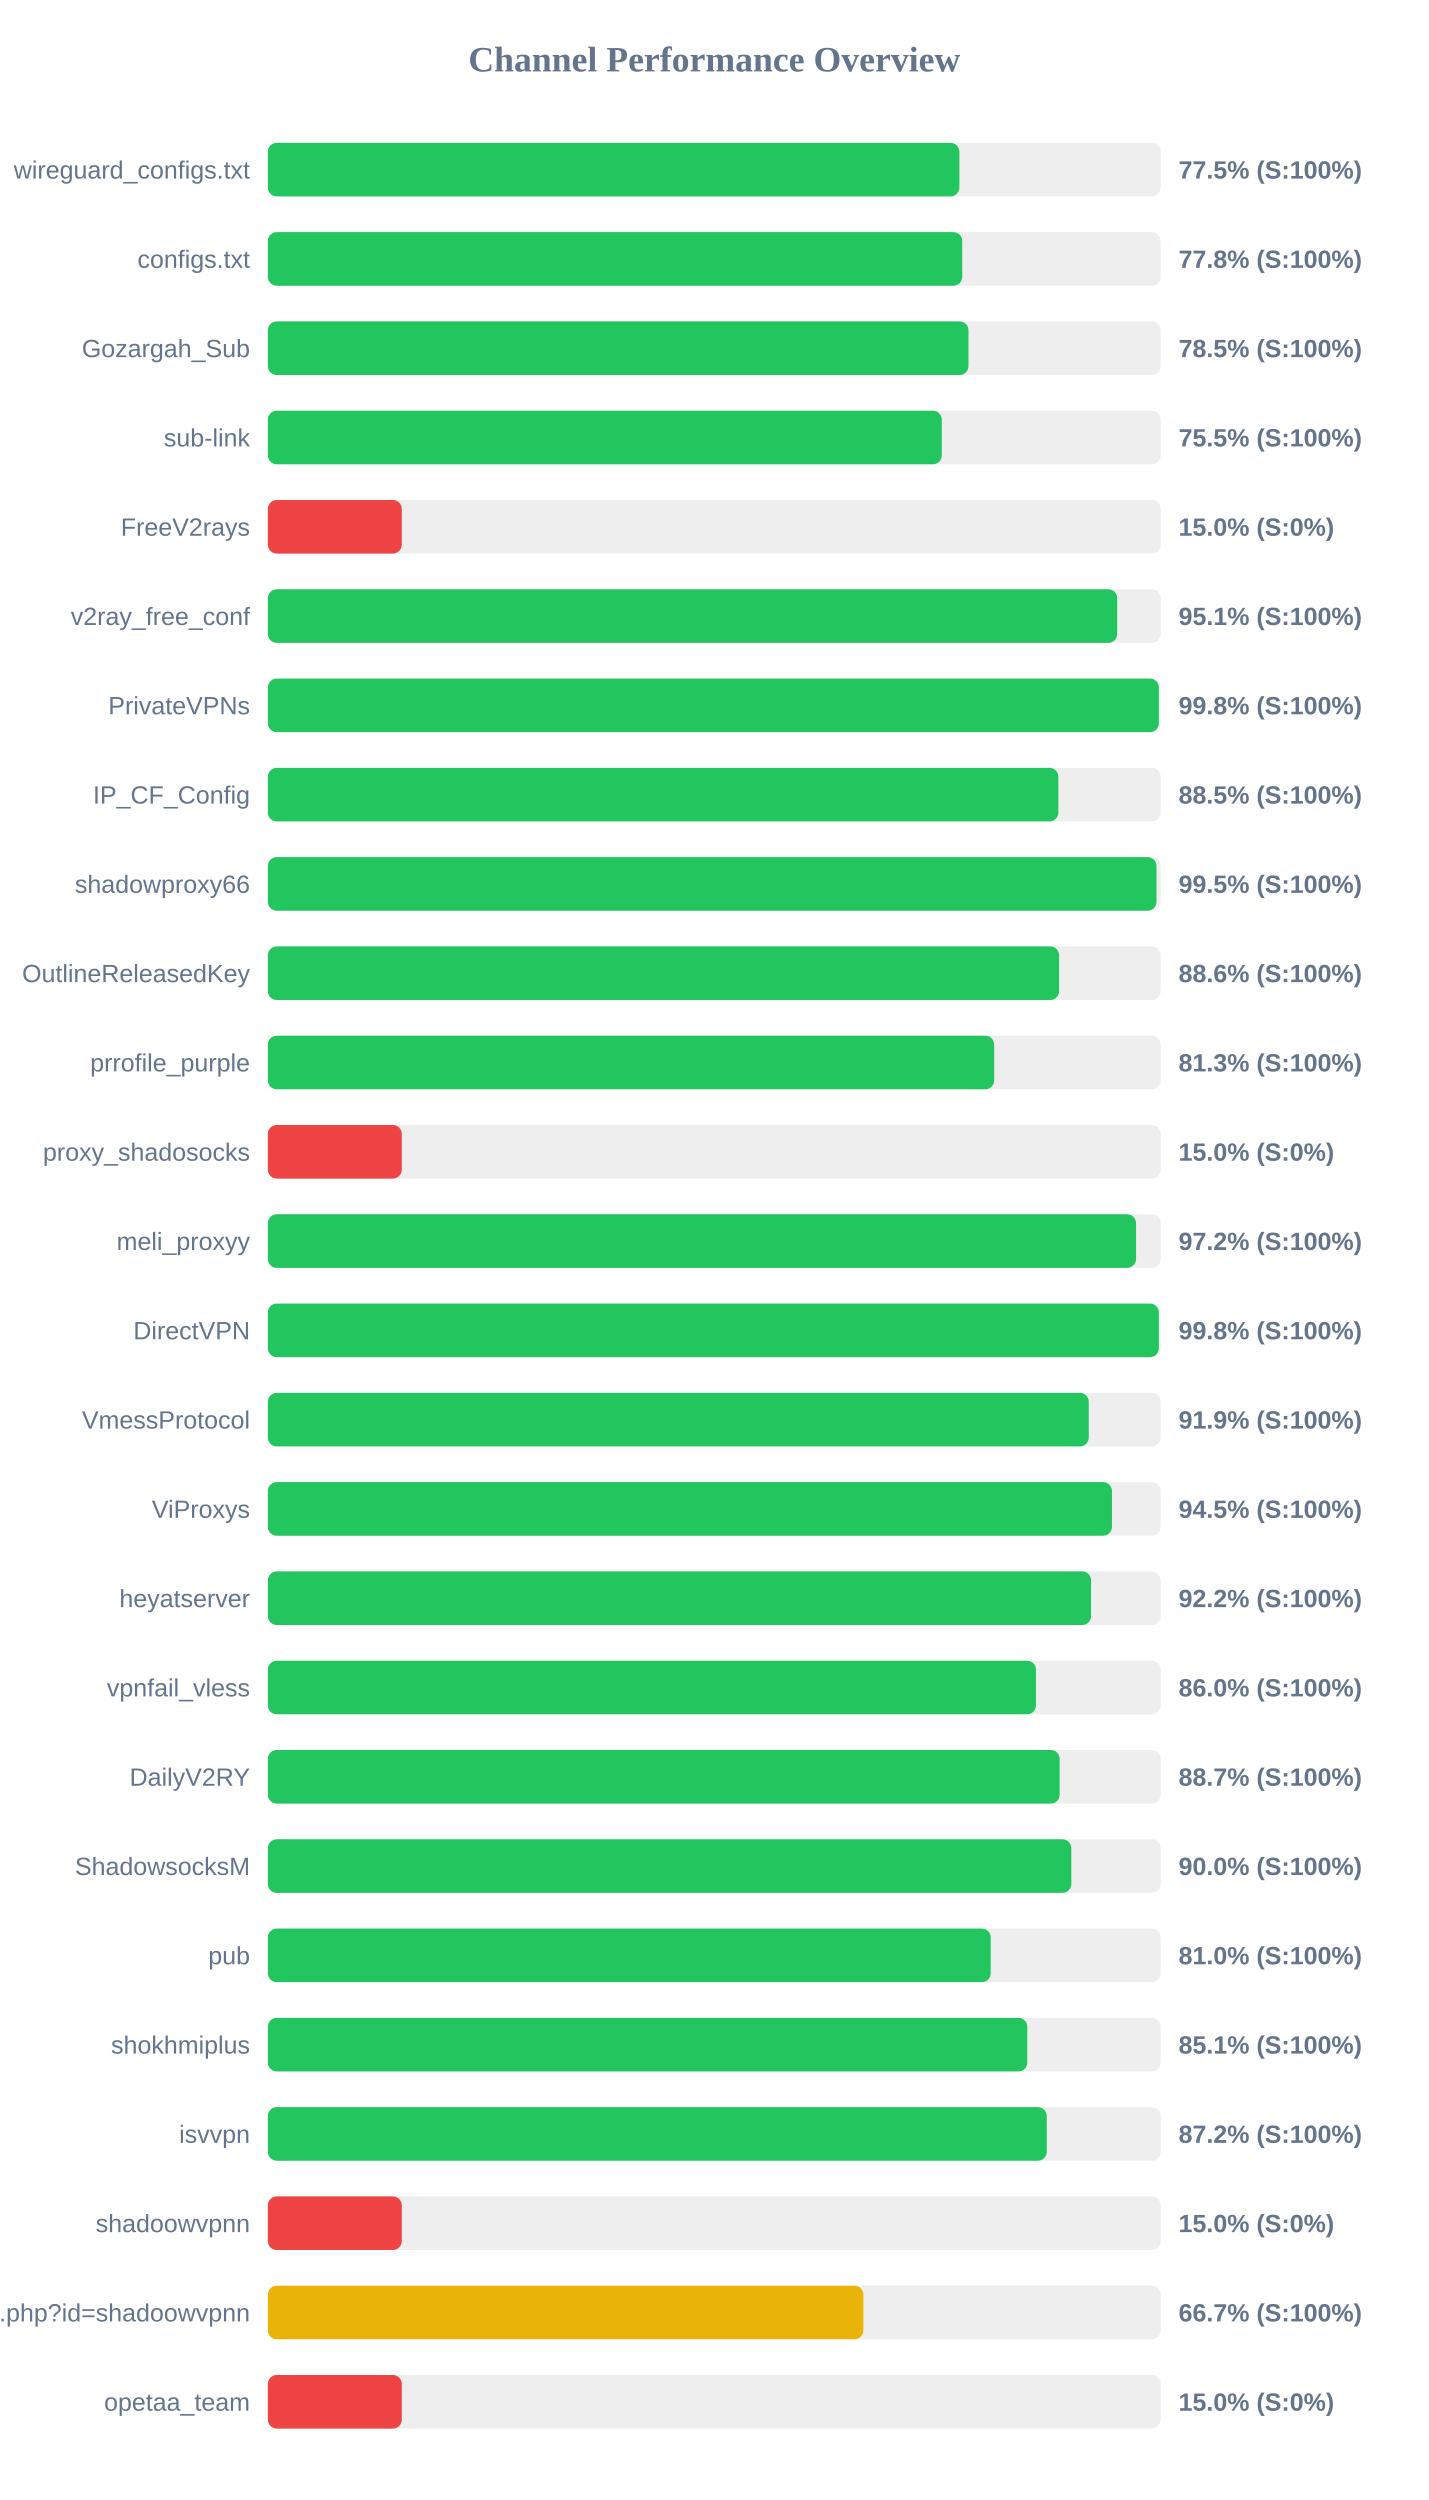
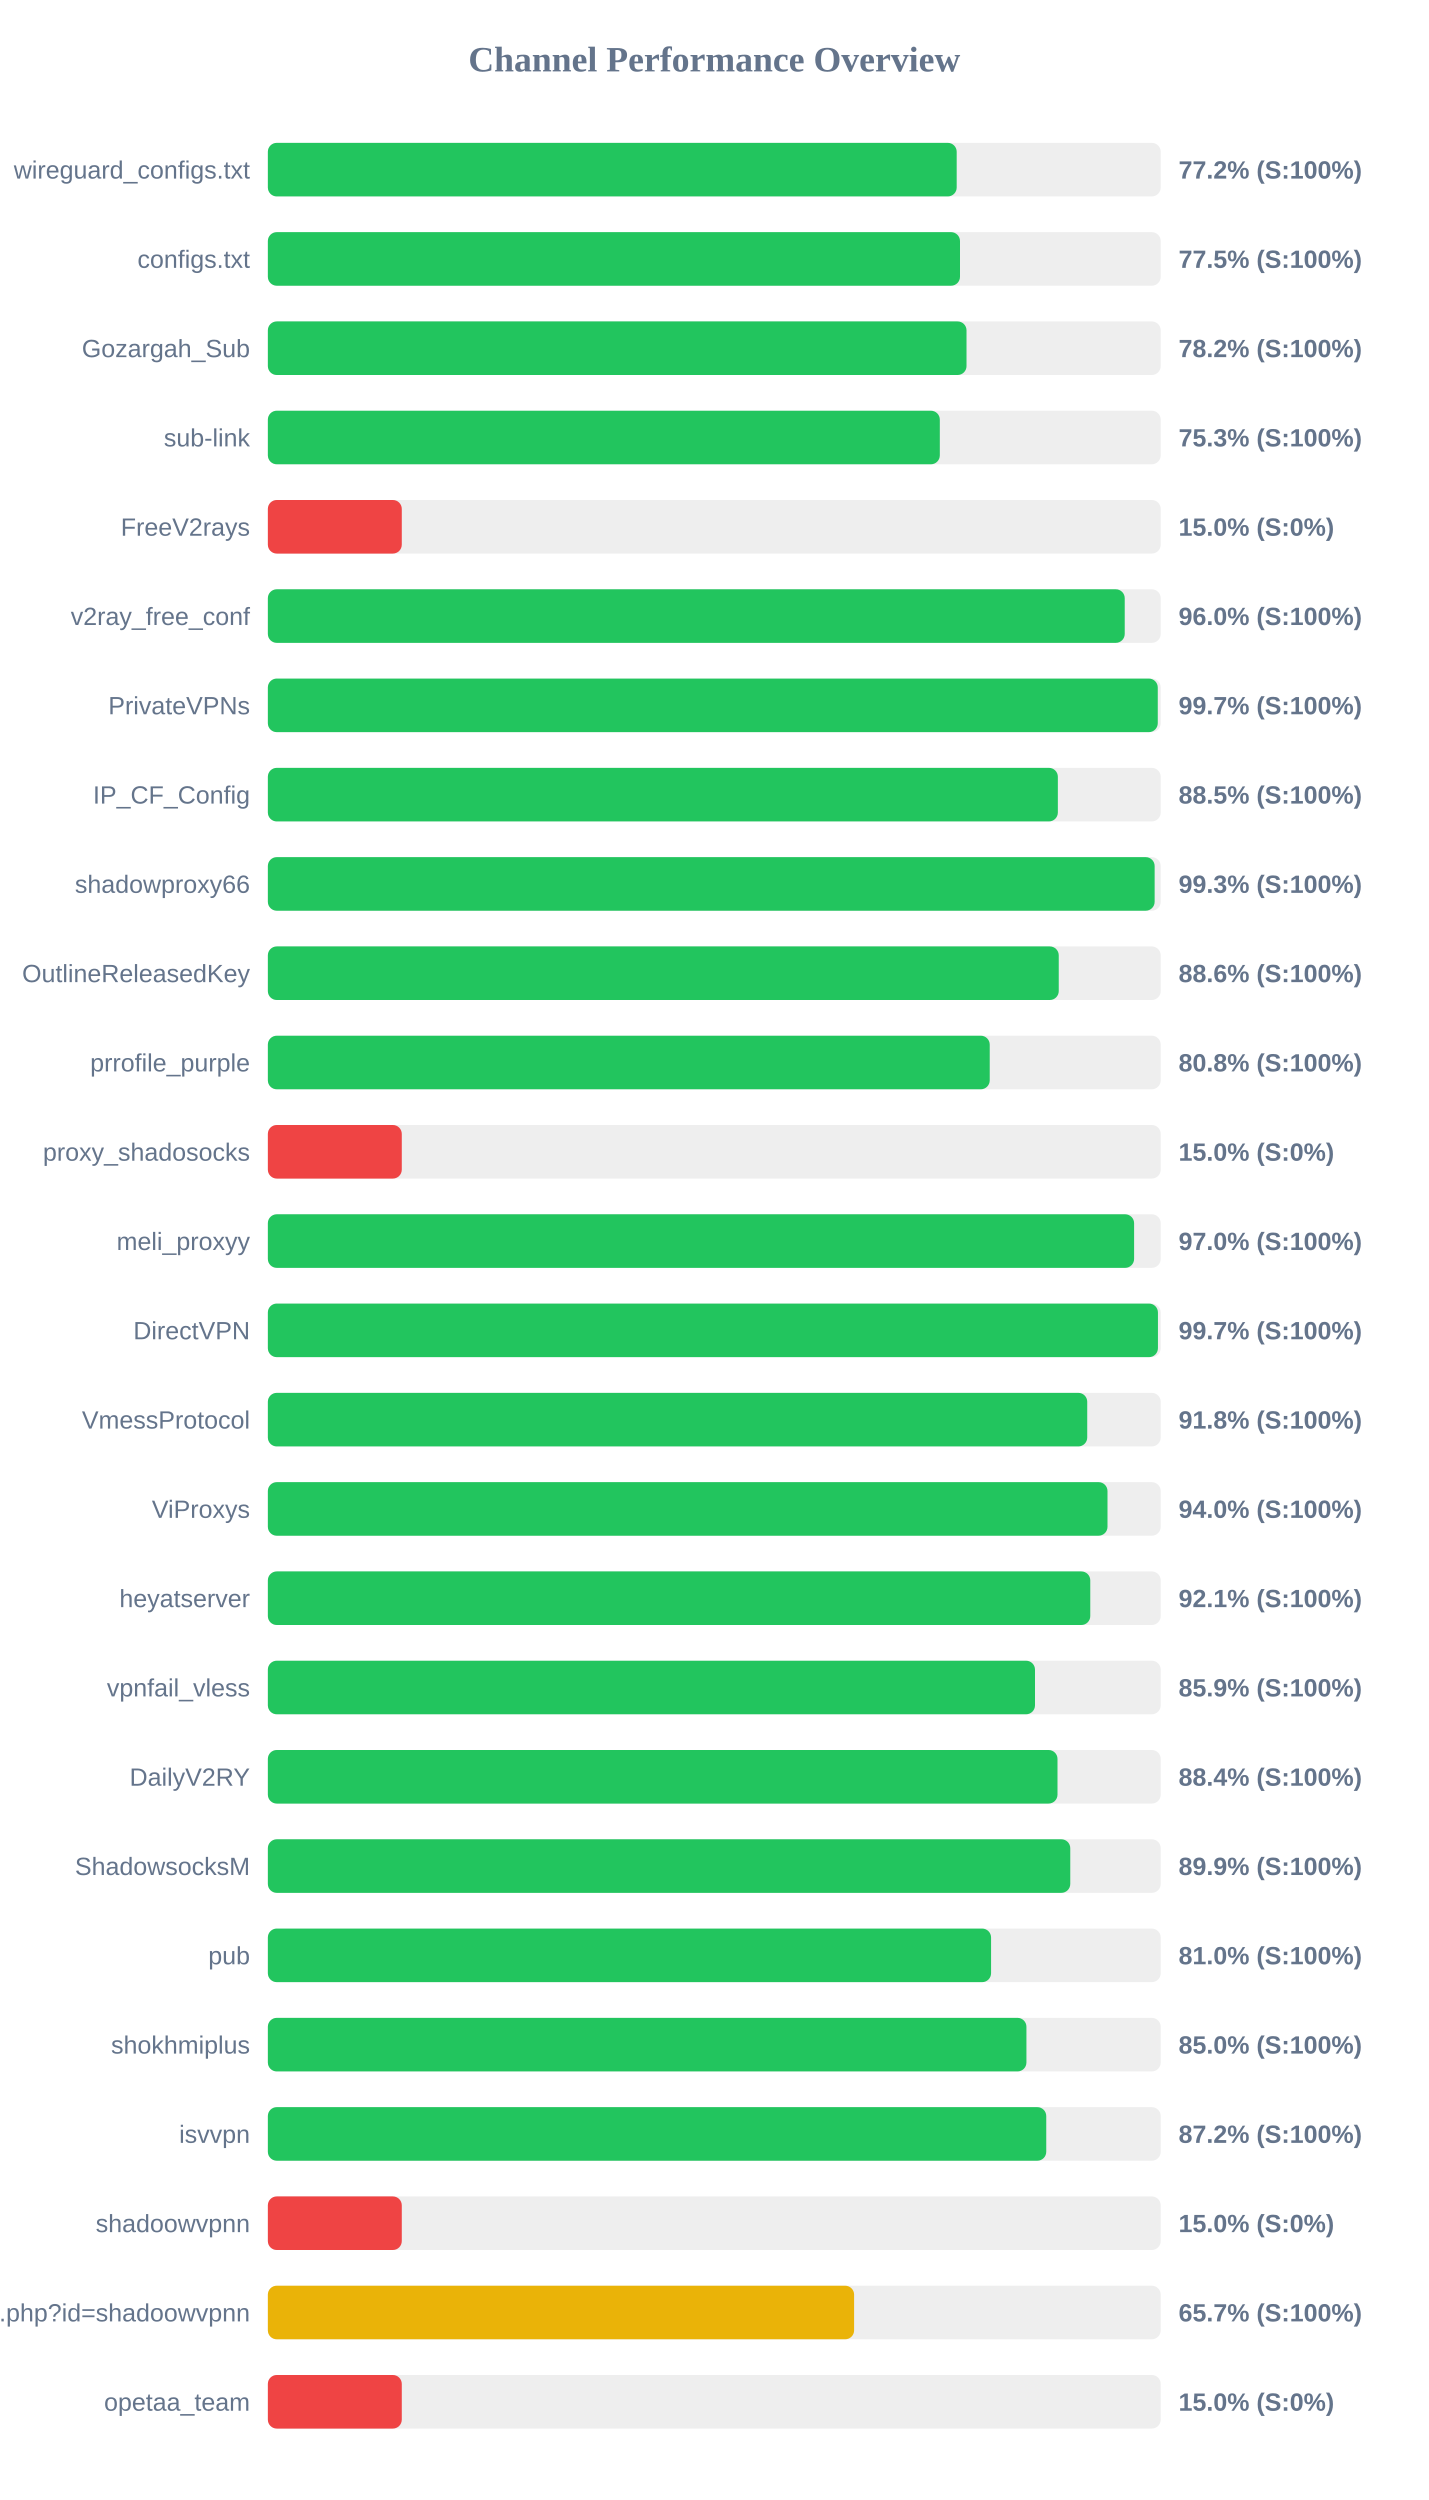
<svg xmlns="http://www.w3.org/2000/svg" width="800" height="1400" version="1.1">
  <style>
        .row { font: 14px Arial; fill: #64748b; }
        .score { font: bold 14px Arial; fill: #64748b; }
    </style>
  <text x="400" y="40" text-anchor="middle" font-size="20px" font-weight="bold" fill="#64748b">Channel Performance Overview</text>
  <rect x="150" y="80" width="500" height="30" fill="#eee" rx="5" />
-   <rect x="150" y="80" width="387.25" height="30" fill="#22c55e" rx="5" />
+   <rect x="150" y="80" width="385.75" height="30" fill="#22c55e" rx="5" />
  <text x="140" y="100" text-anchor="end" class="row">wireguard_configs.txt</text>
-   <text x="660" y="100" text-anchor="start" class="score">77.5% (S:100%)</text>
+   <text x="660" y="100" text-anchor="start" class="score">77.2% (S:100%)</text>
  <rect x="150" y="130" width="500" height="30" fill="#eee" rx="5" />
-   <rect x="150" y="130" width="388.85" height="30" fill="#22c55e" rx="5" />
+   <rect x="150" y="130" width="387.6" height="30" fill="#22c55e" rx="5" />
  <text x="140" y="150" text-anchor="end" class="row">configs.txt</text>
-   <text x="660" y="150" text-anchor="start" class="score">77.8% (S:100%)</text>
+   <text x="660" y="150" text-anchor="start" class="score">77.5% (S:100%)</text>
  <rect x="150" y="180" width="500" height="30" fill="#eee" rx="5" />
-   <rect x="150" y="180" width="392.35" height="30" fill="#22c55e" rx="5" />
+   <rect x="150" y="180" width="391.25" height="30" fill="#22c55e" rx="5" />
  <text x="140" y="200" text-anchor="end" class="row">Gozargah_Sub</text>
-   <text x="660" y="200" text-anchor="start" class="score">78.5% (S:100%)</text>
+   <text x="660" y="200" text-anchor="start" class="score">78.2% (S:100%)</text>
  <rect x="150" y="230" width="500" height="30" fill="#eee" rx="5" />
-   <rect x="150" y="230" width="377.4" height="30" fill="#22c55e" rx="5" />
+   <rect x="150" y="230" width="376.3" height="30" fill="#22c55e" rx="5" />
  <text x="140" y="250" text-anchor="end" class="row">sub-link</text>
-   <text x="660" y="250" text-anchor="start" class="score">75.5% (S:100%)</text>
+   <text x="660" y="250" text-anchor="start" class="score">75.3% (S:100%)</text>
  <rect x="150" y="280" width="500" height="30" fill="#eee" rx="5" />
  <rect x="150" y="280" width="75.0" height="30" fill="#ef4444" rx="5" />
  <text x="140" y="300" text-anchor="end" class="row">FreeV2rays</text>
  <text x="660" y="300" text-anchor="start" class="score">15.0% (S:0%)</text>
  <rect x="150" y="330" width="500" height="30" fill="#eee" rx="5" />
-   <rect x="150" y="330" width="475.65" height="30" fill="#22c55e" rx="5" />
+   <rect x="150" y="330" width="479.85" height="30" fill="#22c55e" rx="5" />
  <text x="140" y="350" text-anchor="end" class="row">v2ray_free_conf</text>
-   <text x="660" y="350" text-anchor="start" class="score">95.1% (S:100%)</text>
+   <text x="660" y="350" text-anchor="start" class="score">96.0% (S:100%)</text>
  <rect x="150" y="380" width="500" height="30" fill="#eee" rx="5" />
-   <rect x="150" y="380" width="498.95" height="30" fill="#22c55e" rx="5" />
+   <rect x="150" y="380" width="498.35" height="30" fill="#22c55e" rx="5" />
  <text x="140" y="400" text-anchor="end" class="row">PrivateVPNs</text>
-   <text x="660" y="400" text-anchor="start" class="score">99.8% (S:100%)</text>
+   <text x="660" y="400" text-anchor="start" class="score">99.7% (S:100%)</text>
  <rect x="150" y="430" width="500" height="30" fill="#eee" rx="5" />
-   <rect x="150" y="430" width="442.7" height="30" fill="#22c55e" rx="5" />
+   <rect x="150" y="430" width="442.4" height="30" fill="#22c55e" rx="5" />
  <text x="140" y="450" text-anchor="end" class="row">IP_CF_Config</text>
  <text x="660" y="450" text-anchor="start" class="score">88.5% (S:100%)</text>
  <rect x="150" y="480" width="500" height="30" fill="#eee" rx="5" />
-   <rect x="150" y="480" width="497.65" height="30" fill="#22c55e" rx="5" />
+   <rect x="150" y="480" width="496.6" height="30" fill="#22c55e" rx="5" />
  <text x="140" y="500" text-anchor="end" class="row">shadowproxy66</text>
-   <text x="660" y="500" text-anchor="start" class="score">99.5% (S:100%)</text>
+   <text x="660" y="500" text-anchor="start" class="score">99.3% (S:100%)</text>
  <rect x="150" y="530" width="500" height="30" fill="#eee" rx="5" />
-   <rect x="150" y="530" width="443.1" height="30" fill="#22c55e" rx="5" />
+   <rect x="150" y="530" width="442.9" height="30" fill="#22c55e" rx="5" />
  <text x="140" y="550" text-anchor="end" class="row">OutlineReleasedKey</text>
  <text x="660" y="550" text-anchor="start" class="score">88.6% (S:100%)</text>
  <rect x="150" y="580" width="500" height="30" fill="#eee" rx="5" />
-   <rect x="150" y="580" width="406.75" height="30" fill="#22c55e" rx="5" />
+   <rect x="150" y="580" width="404.25" height="30" fill="#22c55e" rx="5" />
  <text x="140" y="600" text-anchor="end" class="row">prrofile_purple</text>
-   <text x="660" y="600" text-anchor="start" class="score">81.3% (S:100%)</text>
+   <text x="660" y="600" text-anchor="start" class="score">80.8% (S:100%)</text>
  <rect x="150" y="630" width="500" height="30" fill="#eee" rx="5" />
  <rect x="150" y="630" width="75.0" height="30" fill="#ef4444" rx="5" />
  <text x="140" y="650" text-anchor="end" class="row">proxy_shadosocks</text>
  <text x="660" y="650" text-anchor="start" class="score">15.0% (S:0%)</text>
  <rect x="150" y="680" width="500" height="30" fill="#eee" rx="5" />
-   <rect x="150" y="680" width="486.2" height="30" fill="#22c55e" rx="5" />
+   <rect x="150" y="680" width="485.1" height="30" fill="#22c55e" rx="5" />
  <text x="140" y="700" text-anchor="end" class="row">meli_proxyy</text>
-   <text x="660" y="700" text-anchor="start" class="score">97.2% (S:100%)</text>
+   <text x="660" y="700" text-anchor="start" class="score">97.0% (S:100%)</text>
  <rect x="150" y="730" width="500" height="30" fill="#eee" rx="5" />
-   <rect x="150" y="730" width="498.95" height="30" fill="#22c55e" rx="5" />
+   <rect x="150" y="730" width="498.45" height="30" fill="#22c55e" rx="5" />
  <text x="140" y="750" text-anchor="end" class="row">DirectVPN</text>
-   <text x="660" y="750" text-anchor="start" class="score">99.8% (S:100%)</text>
+   <text x="660" y="750" text-anchor="start" class="score">99.7% (S:100%)</text>
  <rect x="150" y="780" width="500" height="30" fill="#eee" rx="5" />
-   <rect x="150" y="780" width="459.7" height="30" fill="#22c55e" rx="5" />
+   <rect x="150" y="780" width="458.85" height="30" fill="#22c55e" rx="5" />
  <text x="140" y="800" text-anchor="end" class="row">VmessProtocol</text>
-   <text x="660" y="800" text-anchor="start" class="score">91.9% (S:100%)</text>
+   <text x="660" y="800" text-anchor="start" class="score">91.8% (S:100%)</text>
  <rect x="150" y="830" width="500" height="30" fill="#eee" rx="5" />
-   <rect x="150" y="830" width="472.7" height="30" fill="#22c55e" rx="5" />
+   <rect x="150" y="830" width="470.2" height="30" fill="#22c55e" rx="5" />
  <text x="140" y="850" text-anchor="end" class="row">ViProxys</text>
-   <text x="660" y="850" text-anchor="start" class="score">94.5% (S:100%)</text>
+   <text x="660" y="850" text-anchor="start" class="score">94.0% (S:100%)</text>
  <rect x="150" y="880" width="500" height="30" fill="#eee" rx="5" />
-   <rect x="150" y="880" width="461.0" height="30" fill="#22c55e" rx="5" />
+   <rect x="150" y="880" width="460.55" height="30" fill="#22c55e" rx="5" />
  <text x="140" y="900" text-anchor="end" class="row">heyatserver</text>
-   <text x="660" y="900" text-anchor="start" class="score">92.2% (S:100%)</text>
+   <text x="660" y="900" text-anchor="start" class="score">92.1% (S:100%)</text>
  <rect x="150" y="930" width="500" height="30" fill="#eee" rx="5" />
-   <rect x="150" y="930" width="430.15" height="30" fill="#22c55e" rx="5" />
+   <rect x="150" y="930" width="429.6" height="30" fill="#22c55e" rx="5" />
  <text x="140" y="950" text-anchor="end" class="row">vpnfail_vless</text>
-   <text x="660" y="950" text-anchor="start" class="score">86.0% (S:100%)</text>
+   <text x="660" y="950" text-anchor="start" class="score">85.9% (S:100%)</text>
  <rect x="150" y="980" width="500" height="30" fill="#eee" rx="5" />
-   <rect x="150" y="980" width="443.4" height="30" fill="#22c55e" rx="5" />
+   <rect x="150" y="980" width="442.2" height="30" fill="#22c55e" rx="5" />
  <text x="140" y="1000" text-anchor="end" class="row">DailyV2RY</text>
-   <text x="660" y="1000" text-anchor="start" class="score">88.7% (S:100%)</text>
+   <text x="660" y="1000" text-anchor="start" class="score">88.4% (S:100%)</text>
  <rect x="150" y="1030" width="500" height="30" fill="#eee" rx="5" />
-   <rect x="150" y="1030" width="449.95" height="30" fill="#22c55e" rx="5" />
+   <rect x="150" y="1030" width="449.35" height="30" fill="#22c55e" rx="5" />
  <text x="140" y="1050" text-anchor="end" class="row">ShadowsocksM</text>
-   <text x="660" y="1050" text-anchor="start" class="score">90.0% (S:100%)</text>
+   <text x="660" y="1050" text-anchor="start" class="score">89.9% (S:100%)</text>
  <rect x="150" y="1080" width="500" height="30" fill="#eee" rx="5" />
-   <rect x="150" y="1080" width="404.8" height="30" fill="#22c55e" rx="5" />
+   <rect x="150" y="1080" width="405.0" height="30" fill="#22c55e" rx="5" />
  <text x="140" y="1100" text-anchor="end" class="row">pub</text>
  <text x="660" y="1100" text-anchor="start" class="score">81.0% (S:100%)</text>
  <rect x="150" y="1130" width="500" height="30" fill="#eee" rx="5" />
-   <rect x="150" y="1130" width="425.3" height="30" fill="#22c55e" rx="5" />
+   <rect x="150" y="1130" width="424.8" height="30" fill="#22c55e" rx="5" />
  <text x="140" y="1150" text-anchor="end" class="row">shokhmiplus</text>
-   <text x="660" y="1150" text-anchor="start" class="score">85.1% (S:100%)</text>
+   <text x="660" y="1150" text-anchor="start" class="score">85.0% (S:100%)</text>
  <rect x="150" y="1180" width="500" height="30" fill="#eee" rx="5" />
-   <rect x="150" y="1180" width="436.2" height="30" fill="#22c55e" rx="5" />
+   <rect x="150" y="1180" width="435.9" height="30" fill="#22c55e" rx="5" />
  <text x="140" y="1200" text-anchor="end" class="row">isvvpn</text>
  <text x="660" y="1200" text-anchor="start" class="score">87.2% (S:100%)</text>
  <rect x="150" y="1230" width="500" height="30" fill="#eee" rx="5" />
  <rect x="150" y="1230" width="75.0" height="30" fill="#ef4444" rx="5" />
  <text x="140" y="1250" text-anchor="end" class="row">shadoowvpnn</text>
  <text x="660" y="1250" text-anchor="start" class="score">15.0% (S:0%)</text>
  <rect x="150" y="1280" width="500" height="30" fill="#eee" rx="5" />
-   <rect x="150" y="1280" width="333.5" height="30" fill="#eab308" rx="5" />
+   <rect x="150" y="1280" width="328.3" height="30" fill="#eab308" rx="5" />
  <text x="140" y="1300" text-anchor="end" class="row">api.php?id=shadoowvpnn</text>
-   <text x="660" y="1300" text-anchor="start" class="score">66.7% (S:100%)</text>
+   <text x="660" y="1300" text-anchor="start" class="score">65.7% (S:100%)</text>
  <rect x="150" y="1330" width="500" height="30" fill="#eee" rx="5" />
  <rect x="150" y="1330" width="75.0" height="30" fill="#ef4444" rx="5" />
  <text x="140" y="1350" text-anchor="end" class="row">opetaa_team</text>
  <text x="660" y="1350" text-anchor="start" class="score">15.0% (S:0%)</text>
</svg>
